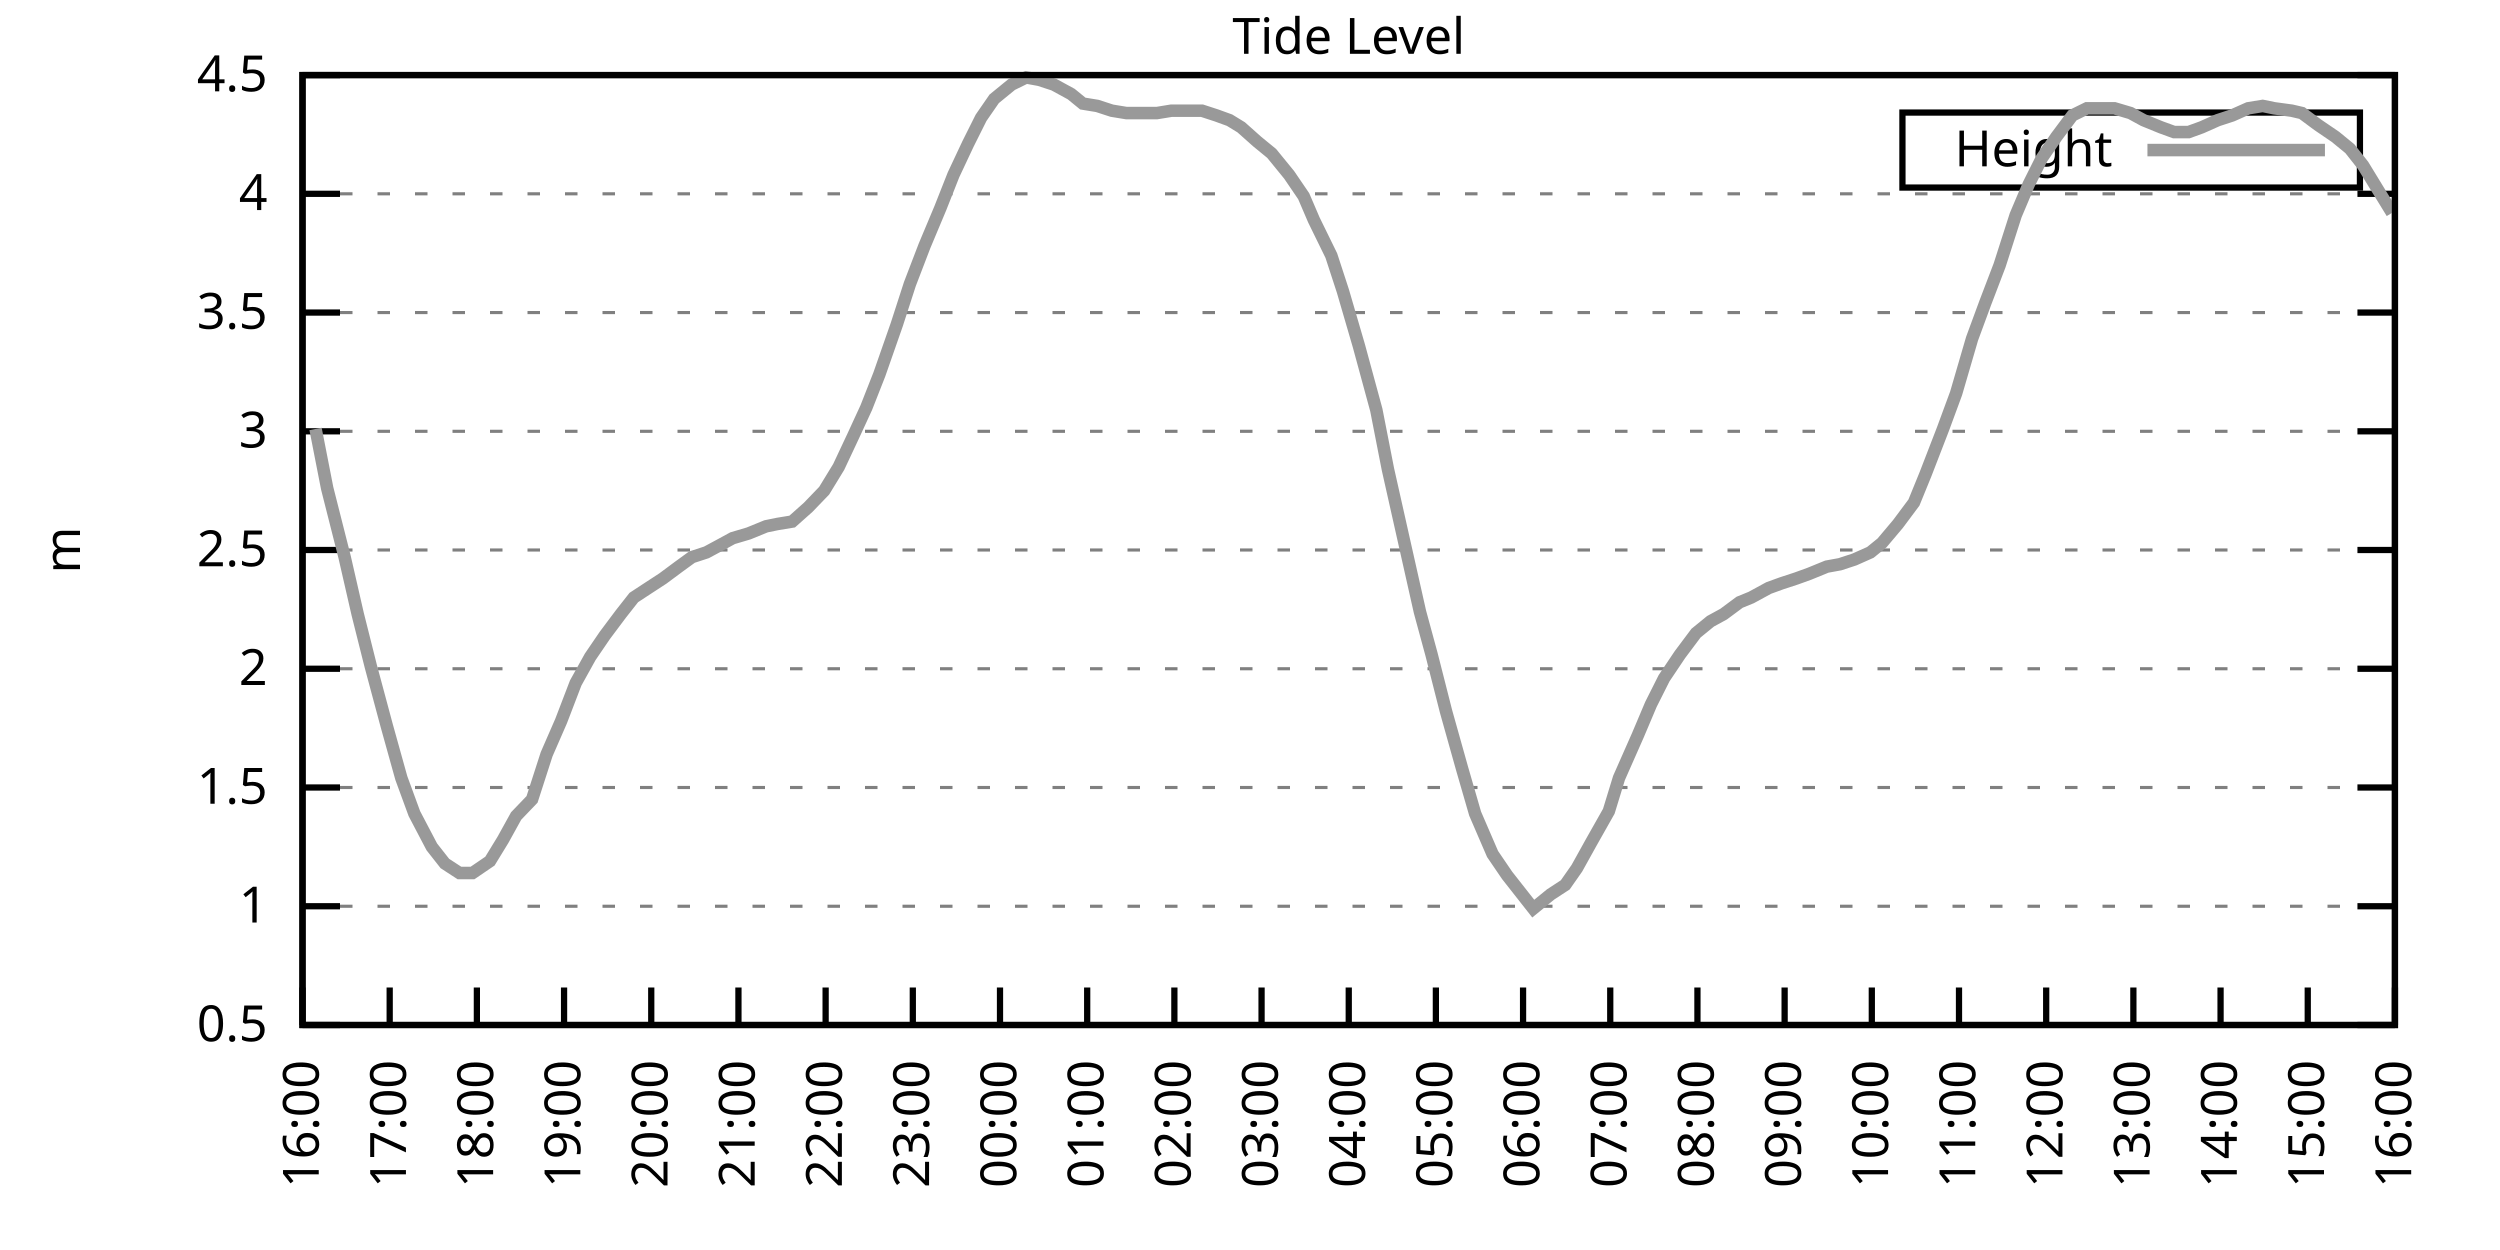
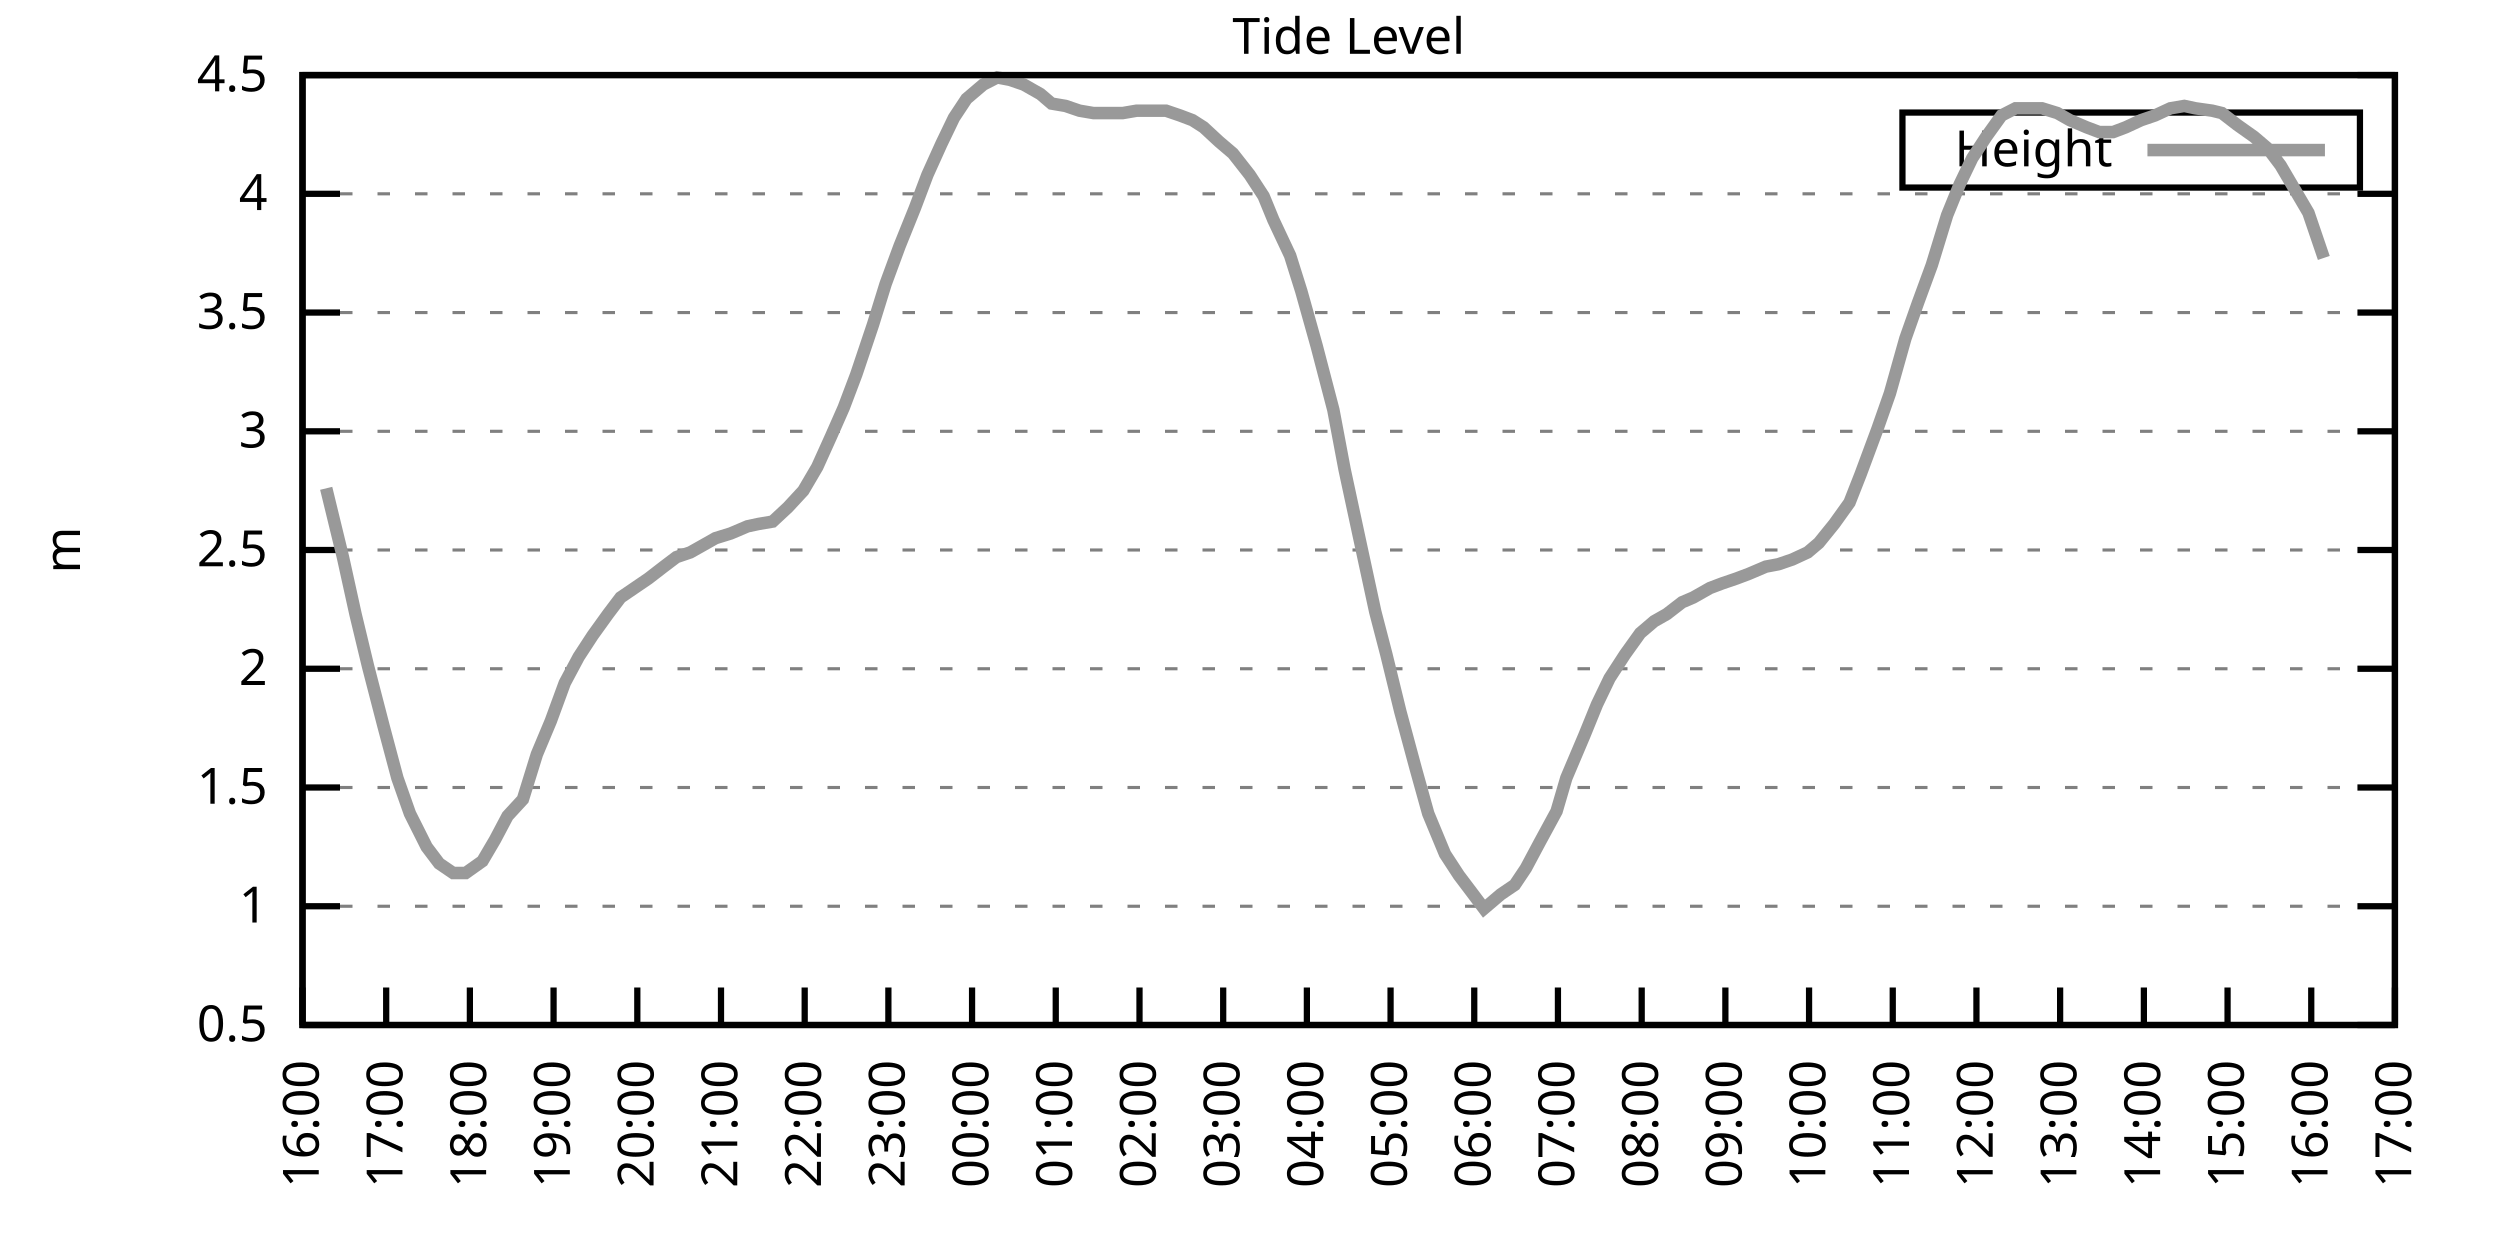
<svg xmlns="http://www.w3.org/2000/svg" xmlns:xlink="http://www.w3.org/1999/xlink" width="400" height="200" viewBox="0 0 400 200">
  <g id="gnuplot_canvas">
    <rect x="0" y="0" width="400" height="200" fill="none" />
    <defs>
      <circle id="gpDot" r="0.5" stroke-width="0.5" stroke="currentColor" />
      <path id="gpPt0" stroke-width="0.333" stroke="currentColor" d="M-1,0 h2 M0,-1 v2" />
      <path id="gpPt1" stroke-width="0.333" stroke="currentColor" d="M-1,-1 L1,1 M1,-1 L-1,1" />
      <path id="gpPt2" stroke-width="0.333" stroke="currentColor" d="M-1,0 L1,0 M0,-1 L0,1 M-1,-1 L1,1 M-1,1 L1,-1" />
      <rect id="gpPt3" stroke-width="0.333" stroke="currentColor" x="-1" y="-1" width="2" height="2" />
      <rect id="gpPt4" stroke-width="0.333" stroke="currentColor" fill="currentColor" x="-1" y="-1" width="2" height="2" />
      <circle id="gpPt5" stroke-width="0.333" stroke="currentColor" cx="0" cy="0" r="1" />
      <use xlink:href="#gpPt5" id="gpPt6" fill="currentColor" stroke="none" />
      <path id="gpPt7" stroke-width="0.333" stroke="currentColor" d="M0,-1.33 L-1.33,0.67 L1.33,0.67 z" />
      <use xlink:href="#gpPt7" id="gpPt8" fill="currentColor" stroke="none" />
      <use xlink:href="#gpPt7" id="gpPt9" stroke="currentColor" transform="rotate(180)" />
      <use xlink:href="#gpPt9" id="gpPt10" fill="currentColor" stroke="none" />
      <use xlink:href="#gpPt3" id="gpPt11" stroke="currentColor" transform="rotate(45)" />
      <use xlink:href="#gpPt11" id="gpPt12" fill="currentColor" stroke="none" />
      <path id="gpPt13" stroke-width="0.333" stroke="currentColor" d="M0,1.330 L1.265,0.411 L0.782,-1.067 L-0.782,-1.076 L-1.265,0.411 z" />
      <use xlink:href="#gpPt13" id="gpPt14" fill="currentColor" stroke="none" />
      <filter id="textbox" filterUnits="objectBoundingBox" x="0" y="0" height="1" width="1">
        <feFlood flood-color="white" flood-opacity="1" result="bgnd" />
        <feComposite in="SourceGraphic" in2="bgnd" operator="atop" />
      </filter>
      <filter id="greybox" filterUnits="objectBoundingBox" x="0" y="0" height="1" width="1">
        <feFlood flood-color="lightgrey" flood-opacity="1" result="grey" />
        <feComposite in="SourceGraphic" in2="grey" operator="atop" />
      </filter>
    </defs>
    <g fill="none" color="white" stroke="currentColor" stroke-width="1.00" stroke-linecap="butt" stroke-linejoin="miter">
</g>
    <g fill="none" color="black" stroke="currentColor" stroke-width="1.00" stroke-linecap="butt" stroke-linejoin="miter">
      <g stroke="none" shape-rendering="crispEdges">
        <polygon fill="rgb(255, 255, 255)" points="48.40,164.00 383.18,164.00 383.18,12.02 48.40,12.02 " />
      </g>
    </g>
    <g fill="none" color="black" stroke="currentColor" stroke-width="1.00" stroke-linecap="butt" stroke-linejoin="miter">
</g>
    <g fill="none" color="black" stroke="black" stroke-width="0.50" stroke-linecap="butt" stroke-linejoin="miter">
</g>
    <g fill="none" color="gray" stroke="currentColor" stroke-width="0.50" stroke-linecap="butt" stroke-linejoin="miter">
      <path stroke="gray" stroke-dasharray="2,4" class="gridline" d="M48.40,164.00 L383.19,164.00  " />
    </g>
    <g fill="none" color="gray" stroke="gray" stroke-width="1.00" stroke-linecap="butt" stroke-linejoin="miter">
</g>
    <g fill="none" color="black" stroke="currentColor" stroke-width="1.00" stroke-linecap="butt" stroke-linejoin="miter">
      <path stroke="black" d="M48.40,164.00 L54.40,164.00 M383.19,164.00 L377.19,164.00  " />
      <g transform="translate(42.80,166.60)" stroke="none" fill="black" font-family="Sans" font-size="8.00" text-anchor="end">
        <text>
          <tspan font-family="Sans"> 0.5</tspan>
        </text>
      </g>
    </g>
    <g fill="none" color="black" stroke="currentColor" stroke-width="1.00" stroke-linecap="butt" stroke-linejoin="miter">
</g>
    <g fill="none" color="black" stroke="black" stroke-width="0.50" stroke-linecap="butt" stroke-linejoin="miter">
</g>
    <g fill="none" color="gray" stroke="currentColor" stroke-width="0.50" stroke-linecap="butt" stroke-linejoin="miter">
      <path stroke="gray" stroke-dasharray="2,4" class="gridline" d="M48.40,145.00 L383.19,145.00  " />
    </g>
    <g fill="none" color="gray" stroke="gray" stroke-width="1.00" stroke-linecap="butt" stroke-linejoin="miter">
</g>
    <g fill="none" color="black" stroke="currentColor" stroke-width="1.00" stroke-linecap="butt" stroke-linejoin="miter">
      <path stroke="black" d="M48.40,145.00 L54.40,145.00 M383.19,145.00 L377.19,145.00  " />
      <g transform="translate(42.80,147.60)" stroke="none" fill="black" font-family="Sans" font-size="8.00" text-anchor="end">
        <text>
          <tspan font-family="Sans"> 1</tspan>
        </text>
      </g>
    </g>
    <g fill="none" color="black" stroke="currentColor" stroke-width="1.00" stroke-linecap="butt" stroke-linejoin="miter">
</g>
    <g fill="none" color="black" stroke="black" stroke-width="0.50" stroke-linecap="butt" stroke-linejoin="miter">
</g>
    <g fill="none" color="gray" stroke="currentColor" stroke-width="0.50" stroke-linecap="butt" stroke-linejoin="miter">
      <path stroke="gray" stroke-dasharray="2,4" class="gridline" d="M48.40,126.00 L383.19,126.00  " />
    </g>
    <g fill="none" color="gray" stroke="gray" stroke-width="1.00" stroke-linecap="butt" stroke-linejoin="miter">
</g>
    <g fill="none" color="black" stroke="currentColor" stroke-width="1.00" stroke-linecap="butt" stroke-linejoin="miter">
      <path stroke="black" d="M48.40,126.00 L54.40,126.00 M383.19,126.00 L377.19,126.00  " />
      <g transform="translate(42.80,128.60)" stroke="none" fill="black" font-family="Sans" font-size="8.00" text-anchor="end">
        <text>
          <tspan font-family="Sans"> 1.5</tspan>
        </text>
      </g>
    </g>
    <g fill="none" color="black" stroke="currentColor" stroke-width="1.00" stroke-linecap="butt" stroke-linejoin="miter">
</g>
    <g fill="none" color="black" stroke="black" stroke-width="0.50" stroke-linecap="butt" stroke-linejoin="miter">
</g>
    <g fill="none" color="gray" stroke="currentColor" stroke-width="0.50" stroke-linecap="butt" stroke-linejoin="miter">
      <path stroke="gray" stroke-dasharray="2,4" class="gridline" d="M48.40,107.00 L383.19,107.00  " />
    </g>
    <g fill="none" color="gray" stroke="gray" stroke-width="1.00" stroke-linecap="butt" stroke-linejoin="miter">
</g>
    <g fill="none" color="black" stroke="currentColor" stroke-width="1.00" stroke-linecap="butt" stroke-linejoin="miter">
      <path stroke="black" d="M48.40,107.00 L54.40,107.00 M383.19,107.00 L377.19,107.00  " />
      <g transform="translate(42.80,109.60)" stroke="none" fill="black" font-family="Sans" font-size="8.00" text-anchor="end">
        <text>
          <tspan font-family="Sans"> 2</tspan>
        </text>
      </g>
    </g>
    <g fill="none" color="black" stroke="currentColor" stroke-width="1.00" stroke-linecap="butt" stroke-linejoin="miter">
</g>
    <g fill="none" color="black" stroke="black" stroke-width="0.50" stroke-linecap="butt" stroke-linejoin="miter">
</g>
    <g fill="none" color="gray" stroke="currentColor" stroke-width="0.50" stroke-linecap="butt" stroke-linejoin="miter">
      <path stroke="gray" stroke-dasharray="2,4" class="gridline" d="M48.40,88.00 L383.19,88.00  " />
    </g>
    <g fill="none" color="gray" stroke="gray" stroke-width="1.00" stroke-linecap="butt" stroke-linejoin="miter">
</g>
    <g fill="none" color="black" stroke="currentColor" stroke-width="1.00" stroke-linecap="butt" stroke-linejoin="miter">
      <path stroke="black" d="M48.40,88.00 L54.40,88.00 M383.19,88.00 L377.19,88.00  " />
      <g transform="translate(42.80,90.60)" stroke="none" fill="black" font-family="Sans" font-size="8.00" text-anchor="end">
        <text>
          <tspan font-family="Sans"> 2.5</tspan>
        </text>
      </g>
    </g>
    <g fill="none" color="black" stroke="currentColor" stroke-width="1.00" stroke-linecap="butt" stroke-linejoin="miter">
</g>
    <g fill="none" color="black" stroke="black" stroke-width="0.50" stroke-linecap="butt" stroke-linejoin="miter">
</g>
    <g fill="none" color="gray" stroke="currentColor" stroke-width="0.50" stroke-linecap="butt" stroke-linejoin="miter">
      <path stroke="gray" stroke-dasharray="2,4" class="gridline" d="M48.40,69.01 L383.19,69.01  " />
    </g>
    <g fill="none" color="gray" stroke="gray" stroke-width="1.00" stroke-linecap="butt" stroke-linejoin="miter">
</g>
    <g fill="none" color="black" stroke="currentColor" stroke-width="1.00" stroke-linecap="butt" stroke-linejoin="miter">
      <path stroke="black" d="M48.40,69.01 L54.40,69.01 M383.19,69.01 L377.19,69.01  " />
      <g transform="translate(42.80,71.61)" stroke="none" fill="black" font-family="Sans" font-size="8.00" text-anchor="end">
        <text>
          <tspan font-family="Sans"> 3</tspan>
        </text>
      </g>
    </g>
    <g fill="none" color="black" stroke="currentColor" stroke-width="1.00" stroke-linecap="butt" stroke-linejoin="miter">
</g>
    <g fill="none" color="black" stroke="black" stroke-width="0.50" stroke-linecap="butt" stroke-linejoin="miter">
</g>
    <g fill="none" color="gray" stroke="currentColor" stroke-width="0.50" stroke-linecap="butt" stroke-linejoin="miter">
      <path stroke="gray" stroke-dasharray="2,4" class="gridline" d="M48.40,50.01 L383.19,50.01  " />
    </g>
    <g fill="none" color="gray" stroke="gray" stroke-width="1.00" stroke-linecap="butt" stroke-linejoin="miter">
</g>
    <g fill="none" color="black" stroke="currentColor" stroke-width="1.00" stroke-linecap="butt" stroke-linejoin="miter">
      <path stroke="black" d="M48.40,50.01 L54.40,50.01 M383.19,50.01 L377.19,50.01  " />
      <g transform="translate(42.80,52.61)" stroke="none" fill="black" font-family="Sans" font-size="8.00" text-anchor="end">
        <text>
          <tspan font-family="Sans"> 3.5</tspan>
        </text>
      </g>
    </g>
    <g fill="none" color="black" stroke="currentColor" stroke-width="1.00" stroke-linecap="butt" stroke-linejoin="miter">
</g>
    <g fill="none" color="black" stroke="black" stroke-width="0.50" stroke-linecap="butt" stroke-linejoin="miter">
</g>
    <g fill="none" color="gray" stroke="currentColor" stroke-width="0.50" stroke-linecap="butt" stroke-linejoin="miter">
      <path stroke="gray" stroke-dasharray="2,4" class="gridline" d="M48.40,31.01 L383.19,31.01  " />
    </g>
    <g fill="none" color="gray" stroke="gray" stroke-width="1.00" stroke-linecap="butt" stroke-linejoin="miter">
</g>
    <g fill="none" color="black" stroke="currentColor" stroke-width="1.00" stroke-linecap="butt" stroke-linejoin="miter">
      <path stroke="black" d="M48.40,31.01 L54.40,31.01 M383.19,31.01 L377.19,31.01  " />
      <g transform="translate(42.80,33.61)" stroke="none" fill="black" font-family="Sans" font-size="8.00" text-anchor="end">
        <text>
          <tspan font-family="Sans"> 4</tspan>
        </text>
      </g>
    </g>
    <g fill="none" color="black" stroke="currentColor" stroke-width="1.00" stroke-linecap="butt" stroke-linejoin="miter">
</g>
    <g fill="none" color="black" stroke="black" stroke-width="0.50" stroke-linecap="butt" stroke-linejoin="miter">
</g>
    <g fill="none" color="gray" stroke="currentColor" stroke-width="0.50" stroke-linecap="butt" stroke-linejoin="miter">
      <path stroke="gray" stroke-dasharray="2,4" class="gridline" d="M48.40,12.01 L383.19,12.01  " />
    </g>
    <g fill="none" color="gray" stroke="gray" stroke-width="1.00" stroke-linecap="butt" stroke-linejoin="miter">
</g>
    <g fill="none" color="black" stroke="currentColor" stroke-width="1.00" stroke-linecap="butt" stroke-linejoin="miter">
      <path stroke="black" d="M48.40,12.01 L54.40,12.01 M383.19,12.01 L377.19,12.01  " />
      <g transform="translate(42.80,14.61)" stroke="none" fill="black" font-family="Sans" font-size="8.00" text-anchor="end">
        <text>
          <tspan font-family="Sans"> 4.5</tspan>
        </text>
      </g>
    </g>
    <g fill="none" color="black" stroke="currentColor" stroke-width="1.00" stroke-linecap="butt" stroke-linejoin="miter">
      <path stroke="black" d="M48.40,164.00 L48.40,158.00  " />
      <g transform="translate(51.00,169.60) rotate(270.00)" stroke="none" fill="black" font-family="Sans" font-size="8.00" text-anchor="end">
        <text>
          <tspan font-family="Sans">16:00</tspan>
        </text>
      </g>
    </g>
    <g fill="none" color="black" stroke="currentColor" stroke-width="1.00" stroke-linecap="butt" stroke-linejoin="miter">
-       <path stroke="black" d="M62.35,164.00 L62.35,158.00  " />
-       <g transform="translate(64.95,169.60) rotate(270.00)" stroke="none" fill="black" font-family="Sans" font-size="8.00" text-anchor="end">
+       <path stroke="black" d="M61.79,164.00 L61.79,158.00  " />
+       <g transform="translate(64.39,169.60) rotate(270.00)" stroke="none" fill="black" font-family="Sans" font-size="8.00" text-anchor="end">
        <text>
          <tspan font-family="Sans">17:00</tspan>
        </text>
      </g>
    </g>
    <g fill="none" color="black" stroke="currentColor" stroke-width="1.00" stroke-linecap="butt" stroke-linejoin="miter">
-       <path stroke="black" d="M76.30,164.00 L76.30,158.00  " />
-       <g transform="translate(78.90,169.60) rotate(270.00)" stroke="none" fill="black" font-family="Sans" font-size="8.00" text-anchor="end">
+       <path stroke="black" d="M75.18,164.00 L75.18,158.00  " />
+       <g transform="translate(77.78,169.60) rotate(270.00)" stroke="none" fill="black" font-family="Sans" font-size="8.00" text-anchor="end">
        <text>
          <tspan font-family="Sans">18:00</tspan>
        </text>
      </g>
    </g>
    <g fill="none" color="black" stroke="currentColor" stroke-width="1.00" stroke-linecap="butt" stroke-linejoin="miter">
-       <path stroke="black" d="M90.25,164.00 L90.25,158.00  " />
-       <g transform="translate(92.85,169.60) rotate(270.00)" stroke="none" fill="black" font-family="Sans" font-size="8.00" text-anchor="end">
+       <path stroke="black" d="M88.57,164.00 L88.57,158.00  " />
+       <g transform="translate(91.17,169.60) rotate(270.00)" stroke="none" fill="black" font-family="Sans" font-size="8.00" text-anchor="end">
        <text>
          <tspan font-family="Sans">19:00</tspan>
        </text>
      </g>
    </g>
    <g fill="none" color="black" stroke="currentColor" stroke-width="1.00" stroke-linecap="butt" stroke-linejoin="miter">
-       <path stroke="black" d="M104.20,164.00 L104.20,158.00  " />
-       <g transform="translate(106.80,169.60) rotate(270.00)" stroke="none" fill="black" font-family="Sans" font-size="8.00" text-anchor="end">
+       <path stroke="black" d="M101.97,164.00 L101.97,158.00  " />
+       <g transform="translate(104.57,169.60) rotate(270.00)" stroke="none" fill="black" font-family="Sans" font-size="8.00" text-anchor="end">
        <text>
          <tspan font-family="Sans">20:00</tspan>
        </text>
      </g>
    </g>
    <g fill="none" color="black" stroke="currentColor" stroke-width="1.00" stroke-linecap="butt" stroke-linejoin="miter">
-       <path stroke="black" d="M118.15,164.00 L118.15,158.00  " />
-       <g transform="translate(120.75,169.60) rotate(270.00)" stroke="none" fill="black" font-family="Sans" font-size="8.00" text-anchor="end">
+       <path stroke="black" d="M115.36,164.00 L115.36,158.00  " />
+       <g transform="translate(117.96,169.60) rotate(270.00)" stroke="none" fill="black" font-family="Sans" font-size="8.00" text-anchor="end">
        <text>
          <tspan font-family="Sans">21:00</tspan>
        </text>
      </g>
    </g>
    <g fill="none" color="black" stroke="currentColor" stroke-width="1.00" stroke-linecap="butt" stroke-linejoin="miter">
-       <path stroke="black" d="M132.10,164.00 L132.10,158.00  " />
-       <g transform="translate(134.70,169.60) rotate(270.00)" stroke="none" fill="black" font-family="Sans" font-size="8.00" text-anchor="end">
+       <path stroke="black" d="M128.75,164.00 L128.75,158.00  " />
+       <g transform="translate(131.35,169.60) rotate(270.00)" stroke="none" fill="black" font-family="Sans" font-size="8.00" text-anchor="end">
        <text>
          <tspan font-family="Sans">22:00</tspan>
        </text>
      </g>
    </g>
    <g fill="none" color="black" stroke="currentColor" stroke-width="1.00" stroke-linecap="butt" stroke-linejoin="miter">
-       <path stroke="black" d="M146.05,164.00 L146.05,158.00  " />
-       <g transform="translate(148.65,169.60) rotate(270.00)" stroke="none" fill="black" font-family="Sans" font-size="8.00" text-anchor="end">
+       <path stroke="black" d="M142.14,164.00 L142.14,158.00  " />
+       <g transform="translate(144.74,169.60) rotate(270.00)" stroke="none" fill="black" font-family="Sans" font-size="8.00" text-anchor="end">
        <text>
          <tspan font-family="Sans">23:00</tspan>
        </text>
      </g>
    </g>
    <g fill="none" color="black" stroke="currentColor" stroke-width="1.00" stroke-linecap="butt" stroke-linejoin="miter">
-       <path stroke="black" d="M160.00,164.00 L160.00,158.00  " />
-       <g transform="translate(162.60,169.60) rotate(270.00)" stroke="none" fill="black" font-family="Sans" font-size="8.00" text-anchor="end">
+       <path stroke="black" d="M155.53,164.00 L155.53,158.00  " />
+       <g transform="translate(158.13,169.60) rotate(270.00)" stroke="none" fill="black" font-family="Sans" font-size="8.00" text-anchor="end">
        <text>
          <tspan font-family="Sans">00:00</tspan>
        </text>
      </g>
    </g>
    <g fill="none" color="black" stroke="currentColor" stroke-width="1.00" stroke-linecap="butt" stroke-linejoin="miter">
-       <path stroke="black" d="M173.95,164.00 L173.95,158.00  " />
-       <g transform="translate(176.55,169.60) rotate(270.00)" stroke="none" fill="black" font-family="Sans" font-size="8.00" text-anchor="end">
+       <path stroke="black" d="M168.92,164.00 L168.92,158.00  " />
+       <g transform="translate(171.52,169.60) rotate(270.00)" stroke="none" fill="black" font-family="Sans" font-size="8.00" text-anchor="end">
        <text>
          <tspan font-family="Sans">01:00</tspan>
        </text>
      </g>
    </g>
    <g fill="none" color="black" stroke="currentColor" stroke-width="1.00" stroke-linecap="butt" stroke-linejoin="miter">
-       <path stroke="black" d="M187.90,164.00 L187.90,158.00  " />
-       <g transform="translate(190.50,169.60) rotate(270.00)" stroke="none" fill="black" font-family="Sans" font-size="8.00" text-anchor="end">
+       <path stroke="black" d="M182.32,164.00 L182.32,158.00  " />
+       <g transform="translate(184.92,169.60) rotate(270.00)" stroke="none" fill="black" font-family="Sans" font-size="8.00" text-anchor="end">
        <text>
          <tspan font-family="Sans">02:00</tspan>
        </text>
      </g>
    </g>
    <g fill="none" color="black" stroke="currentColor" stroke-width="1.00" stroke-linecap="butt" stroke-linejoin="miter">
-       <path stroke="black" d="M201.85,164.00 L201.85,158.00  " />
-       <g transform="translate(204.45,169.60) rotate(270.00)" stroke="none" fill="black" font-family="Sans" font-size="8.00" text-anchor="end">
+       <path stroke="black" d="M195.71,164.00 L195.71,158.00  " />
+       <g transform="translate(198.31,169.60) rotate(270.00)" stroke="none" fill="black" font-family="Sans" font-size="8.00" text-anchor="end">
        <text>
          <tspan font-family="Sans">03:00</tspan>
        </text>
      </g>
    </g>
    <g fill="none" color="black" stroke="currentColor" stroke-width="1.00" stroke-linecap="butt" stroke-linejoin="miter">
-       <path stroke="black" d="M215.80,164.00 L215.80,158.00  " />
-       <g transform="translate(218.40,169.60) rotate(270.00)" stroke="none" fill="black" font-family="Sans" font-size="8.00" text-anchor="end">
+       <path stroke="black" d="M209.10,164.00 L209.10,158.00  " />
+       <g transform="translate(211.70,169.60) rotate(270.00)" stroke="none" fill="black" font-family="Sans" font-size="8.00" text-anchor="end">
        <text>
          <tspan font-family="Sans">04:00</tspan>
        </text>
      </g>
    </g>
    <g fill="none" color="black" stroke="currentColor" stroke-width="1.00" stroke-linecap="butt" stroke-linejoin="miter">
-       <path stroke="black" d="M229.74,164.00 L229.74,158.00  " />
-       <g transform="translate(232.34,169.60) rotate(270.00)" stroke="none" fill="black" font-family="Sans" font-size="8.00" text-anchor="end">
+       <path stroke="black" d="M222.49,164.00 L222.49,158.00  " />
+       <g transform="translate(225.09,169.60) rotate(270.00)" stroke="none" fill="black" font-family="Sans" font-size="8.00" text-anchor="end">
        <text>
          <tspan font-family="Sans">05:00</tspan>
        </text>
      </g>
    </g>
    <g fill="none" color="black" stroke="currentColor" stroke-width="1.00" stroke-linecap="butt" stroke-linejoin="miter">
-       <path stroke="black" d="M243.69,164.00 L243.69,158.00  " />
-       <g transform="translate(246.29,169.60) rotate(270.00)" stroke="none" fill="black" font-family="Sans" font-size="8.00" text-anchor="end">
+       <path stroke="black" d="M235.88,164.00 L235.88,158.00  " />
+       <g transform="translate(238.48,169.60) rotate(270.00)" stroke="none" fill="black" font-family="Sans" font-size="8.00" text-anchor="end">
        <text>
          <tspan font-family="Sans">06:00</tspan>
        </text>
      </g>
    </g>
    <g fill="none" color="black" stroke="currentColor" stroke-width="1.00" stroke-linecap="butt" stroke-linejoin="miter">
-       <path stroke="black" d="M257.64,164.00 L257.64,158.00  " />
-       <g transform="translate(260.24,169.60) rotate(270.00)" stroke="none" fill="black" font-family="Sans" font-size="8.00" text-anchor="end">
+       <path stroke="black" d="M249.27,164.00 L249.27,158.00  " />
+       <g transform="translate(251.87,169.60) rotate(270.00)" stroke="none" fill="black" font-family="Sans" font-size="8.00" text-anchor="end">
        <text>
          <tspan font-family="Sans">07:00</tspan>
        </text>
      </g>
    </g>
    <g fill="none" color="black" stroke="currentColor" stroke-width="1.00" stroke-linecap="butt" stroke-linejoin="miter">
-       <path stroke="black" d="M271.59,164.00 L271.59,158.00  " />
-       <g transform="translate(274.19,169.60) rotate(270.00)" stroke="none" fill="black" font-family="Sans" font-size="8.00" text-anchor="end">
+       <path stroke="black" d="M262.67,164.00 L262.67,158.00  " />
+       <g transform="translate(265.27,169.60) rotate(270.00)" stroke="none" fill="black" font-family="Sans" font-size="8.00" text-anchor="end">
        <text>
          <tspan font-family="Sans">08:00</tspan>
        </text>
      </g>
    </g>
    <g fill="none" color="black" stroke="currentColor" stroke-width="1.00" stroke-linecap="butt" stroke-linejoin="miter">
-       <path stroke="black" d="M285.54,164.00 L285.54,158.00  " />
-       <g transform="translate(288.14,169.60) rotate(270.00)" stroke="none" fill="black" font-family="Sans" font-size="8.00" text-anchor="end">
+       <path stroke="black" d="M276.06,164.00 L276.06,158.00  " />
+       <g transform="translate(278.66,169.60) rotate(270.00)" stroke="none" fill="black" font-family="Sans" font-size="8.00" text-anchor="end">
        <text>
          <tspan font-family="Sans">09:00</tspan>
        </text>
      </g>
    </g>
    <g fill="none" color="black" stroke="currentColor" stroke-width="1.00" stroke-linecap="butt" stroke-linejoin="miter">
-       <path stroke="black" d="M299.49,164.00 L299.49,158.00  " />
-       <g transform="translate(302.09,169.60) rotate(270.00)" stroke="none" fill="black" font-family="Sans" font-size="8.00" text-anchor="end">
+       <path stroke="black" d="M289.45,164.00 L289.45,158.00  " />
+       <g transform="translate(292.05,169.60) rotate(270.00)" stroke="none" fill="black" font-family="Sans" font-size="8.00" text-anchor="end">
        <text>
          <tspan font-family="Sans">10:00</tspan>
        </text>
      </g>
    </g>
    <g fill="none" color="black" stroke="currentColor" stroke-width="1.00" stroke-linecap="butt" stroke-linejoin="miter">
-       <path stroke="black" d="M313.44,164.00 L313.44,158.00  " />
-       <g transform="translate(316.04,169.60) rotate(270.00)" stroke="none" fill="black" font-family="Sans" font-size="8.00" text-anchor="end">
+       <path stroke="black" d="M302.84,164.00 L302.84,158.00  " />
+       <g transform="translate(305.44,169.60) rotate(270.00)" stroke="none" fill="black" font-family="Sans" font-size="8.00" text-anchor="end">
        <text>
          <tspan font-family="Sans">11:00</tspan>
        </text>
      </g>
    </g>
    <g fill="none" color="black" stroke="currentColor" stroke-width="1.00" stroke-linecap="butt" stroke-linejoin="miter">
-       <path stroke="black" d="M327.39,164.00 L327.39,158.00  " />
-       <g transform="translate(329.99,169.60) rotate(270.00)" stroke="none" fill="black" font-family="Sans" font-size="8.00" text-anchor="end">
+       <path stroke="black" d="M316.23,164.00 L316.23,158.00  " />
+       <g transform="translate(318.83,169.60) rotate(270.00)" stroke="none" fill="black" font-family="Sans" font-size="8.00" text-anchor="end">
        <text>
          <tspan font-family="Sans">12:00</tspan>
        </text>
      </g>
    </g>
    <g fill="none" color="black" stroke="currentColor" stroke-width="1.00" stroke-linecap="butt" stroke-linejoin="miter">
-       <path stroke="black" d="M341.34,164.00 L341.34,158.00  " />
-       <g transform="translate(343.94,169.60) rotate(270.00)" stroke="none" fill="black" font-family="Sans" font-size="8.00" text-anchor="end">
+       <path stroke="black" d="M329.62,164.00 L329.62,158.00  " />
+       <g transform="translate(332.22,169.60) rotate(270.00)" stroke="none" fill="black" font-family="Sans" font-size="8.00" text-anchor="end">
        <text>
          <tspan font-family="Sans">13:00</tspan>
        </text>
      </g>
    </g>
    <g fill="none" color="black" stroke="currentColor" stroke-width="1.00" stroke-linecap="butt" stroke-linejoin="miter">
-       <path stroke="black" d="M355.29,164.00 L355.29,158.00  " />
-       <g transform="translate(357.89,169.60) rotate(270.00)" stroke="none" fill="black" font-family="Sans" font-size="8.00" text-anchor="end">
+       <path stroke="black" d="M343.02,164.00 L343.02,158.00  " />
+       <g transform="translate(345.62,169.60) rotate(270.00)" stroke="none" fill="black" font-family="Sans" font-size="8.00" text-anchor="end">
        <text>
          <tspan font-family="Sans">14:00</tspan>
        </text>
      </g>
    </g>
    <g fill="none" color="black" stroke="currentColor" stroke-width="1.00" stroke-linecap="butt" stroke-linejoin="miter">
-       <path stroke="black" d="M369.24,164.00 L369.24,158.00  " />
-       <g transform="translate(371.84,169.60) rotate(270.00)" stroke="none" fill="black" font-family="Sans" font-size="8.00" text-anchor="end">
+       <path stroke="black" d="M356.41,164.00 L356.41,158.00  " />
+       <g transform="translate(359.01,169.60) rotate(270.00)" stroke="none" fill="black" font-family="Sans" font-size="8.00" text-anchor="end">
        <text>
          <tspan font-family="Sans">15:00</tspan>
+         </text>
+       </g>
+     </g>
+     <g fill="none" color="black" stroke="currentColor" stroke-width="1.00" stroke-linecap="butt" stroke-linejoin="miter">
+       <path stroke="black" d="M369.80,164.00 L369.80,158.00  " />
+       <g transform="translate(372.40,169.60) rotate(270.00)" stroke="none" fill="black" font-family="Sans" font-size="8.00" text-anchor="end">
+         <text>
+           <tspan font-family="Sans">16:00</tspan>
        </text>
      </g>
    </g>
    <g fill="none" color="black" stroke="currentColor" stroke-width="1.00" stroke-linecap="butt" stroke-linejoin="miter">
      <path stroke="black" d="M383.19,164.00 L383.19,158.00  " />
      <g transform="translate(385.79,169.60) rotate(270.00)" stroke="none" fill="black" font-family="Sans" font-size="8.00" text-anchor="end">
        <text>
-           <tspan font-family="Sans">16:00</tspan>
+           <tspan font-family="Sans">17:00</tspan>
        </text>
      </g>
    </g>
    <g fill="none" color="black" stroke="currentColor" stroke-width="1.00" stroke-linecap="butt" stroke-linejoin="miter">
</g>
    <g fill="none" color="black" stroke="currentColor" stroke-width="1.00" stroke-linecap="butt" stroke-linejoin="miter">
      <path stroke="black" d="M48.40,12.01 L48.40,164.00 L383.19,164.00 L383.19,12.01 L48.40,12.01 Z  " />
    </g>
    <g fill="none" color="black" stroke="currentColor" stroke-width="1.00" stroke-linecap="butt" stroke-linejoin="miter">
</g>
    <g fill="none" color="black" stroke="currentColor" stroke-width="1.00" stroke-linecap="butt" stroke-linejoin="miter">
      <path stroke="black" d="M304.39,30.01 L304.39,18.01 L377.59,18.01 L377.59,30.01 L304.39,30.01 Z  " />
    </g>
    <g id="Tide_level_plot_1">
      <g fill="none" color="white" stroke="black" stroke-width="2.00" stroke-linecap="butt" stroke-linejoin="miter">
</g>
      <g fill="none" color="black" stroke="currentColor" stroke-width="2.00" stroke-linecap="butt" stroke-linejoin="miter">
        <g transform="translate(337.99,26.61)" stroke="none" fill="black" font-family="Sans" font-size="8.00" text-anchor="end">
          <text>
            <tspan font-family="Sans">Height</tspan>
          </text>
        </g>
      </g>
      <g fill="none" color="black" stroke="currentColor" stroke-width="2.00" stroke-linecap="butt" stroke-linejoin="miter">
-         <path stroke="rgb(153, 153, 153)" d="M343.59,24.01 L371.99,24.01 M50.49,68.63 L52.35,78.13 L55.14,89.14 L57.23,98.26 L59.33,106.62 L61.88,116.12   L64.21,124.48 L66.30,130.18 L69.09,135.50 L71.18,138.16 L73.51,139.68 L75.60,139.68 L78.39,137.78 L80.48,134.36   L82.58,130.56 L85.13,127.90 L87.46,120.68 L89.78,115.36 L92.11,109.28 L94.43,105.10 L96.76,101.68 L99.32,98.26   L101.41,95.60 L103.73,94.08 L106.06,92.56 L108.62,90.66 L110.71,89.14 L113.03,88.38 L115.13,87.25 L117.22,86.11   L119.78,85.35 L122.57,84.21 L124.43,83.83 L126.75,83.45 L129.31,81.17 L131.87,78.51 L134.19,74.71 L136.51,69.77   L138.61,65.21 L140.70,59.89 L143.49,51.91 L145.58,45.45 L147.91,39.37 L150.46,33.29 L152.56,27.97 L154.88,23.03   L156.97,18.85 L159.07,15.81 L161.86,13.53 L164.18,12.39 L166.27,12.77 L168.60,13.53 L171.39,15.05 L173.25,16.57   L175.57,16.95 L177.90,17.71 L180.22,18.09 L182.55,18.09 L185.11,18.09 L187.43,17.71 L189.29,17.71 L192.31,17.71   L194.64,18.47 L196.73,19.23 L198.59,20.37 L201.15,22.65 L203.47,24.55 L206.26,27.97 L208.59,31.39 L210.22,35.19   L213.01,40.89 L214.87,46.59 L217.42,55.33 L220.21,65.59 L222.07,75.09 L224.63,86.49 L227.19,97.88 L229.05,104.72   L231.37,113.84 L233.93,122.96 L236.02,130.18 L238.81,136.64 L241.14,140.06 L243.23,142.72 L245.32,145.38 L248.11,143.10   L250.44,141.58 L252.30,138.92 L254.62,134.74 L257.41,129.80 L259.04,124.48 L262.06,117.64 L264.15,112.70 L266.25,108.52   L268.80,104.72 L271.36,101.30 L273.69,99.40 L275.78,98.26 L278.34,96.36 L280.20,95.60 L282.99,94.08 L285.08,93.32   L287.40,92.56 L289.50,91.80 L292.29,90.66 L294.38,90.28 L296.70,89.52 L299.26,88.38 L301.12,86.87 L303.68,83.83   L306.23,80.41 L308.09,75.85 L310.88,68.63 L312.98,62.93 L315.53,54.19 L317.63,48.49 L319.95,42.41 L322.51,34.43   L324.60,29.49 L326.69,25.31 L329.02,21.89 L331.58,18.47 L333.90,17.33 L335.99,17.33 L338.32,17.33 L340.88,18.09   L342.97,19.23 L345.76,20.37 L347.85,21.13 L350.18,21.13 L352.27,20.37 L354.83,19.23 L357.15,18.47 L359.71,17.33   L362.03,16.95 L363.89,17.33 L366.68,17.71 L368.31,18.09 L370.87,19.99 L373.66,21.89 L375.98,23.79 L378.08,26.45   L380.40,30.25 L382.73,34.05  " />
+         <path stroke="rgb(153, 153, 153)" d="M343.59,24.01 L371.99,24.01 M52.19,78.13 L54.87,89.14 L56.88,98.26 L58.89,106.62 L61.35,116.12 L63.58,124.48   L65.59,130.18 L68.26,135.50 L70.27,138.16 L72.50,139.68 L74.51,139.68 L77.19,137.78 L79.20,134.36 L81.21,130.56   L83.66,127.90 L85.90,120.68 L88.13,115.36 L90.36,109.28 L92.59,105.10 L94.82,101.68 L97.28,98.26 L99.29,95.60   L101.52,94.08 L103.75,92.56 L106.21,90.66 L108.22,89.14 L110.45,88.38 L112.46,87.25 L114.47,86.11 L116.92,85.35   L119.60,84.21 L121.38,83.83 L123.62,83.45 L126.07,81.17 L128.53,78.51 L130.76,74.71 L132.99,69.77 L135.00,65.21   L137.01,59.89 L139.69,51.91 L141.69,45.45 L143.93,39.37 L146.38,33.29 L148.39,27.97 L150.62,23.03 L152.63,18.85   L154.64,15.81 L157.32,13.53 L159.55,12.39 L161.56,12.77 L163.79,13.53 L166.47,15.05 L168.25,16.57 L170.49,16.95   L172.72,17.71 L174.95,18.09 L177.18,18.09 L179.64,18.09 L181.87,17.71 L183.66,17.71 L186.56,17.71 L188.79,18.47   L190.80,19.23 L192.58,20.37 L195.04,22.65 L197.27,24.55 L199.95,27.97 L202.18,31.39 L203.74,35.19 L206.42,40.89   L208.21,46.59 L210.66,55.33 L213.34,65.59 L215.13,75.09 L217.58,86.49 L220.04,97.88 L221.82,104.72 L224.05,113.84   L226.51,122.96 L228.52,130.18 L231.20,136.64 L233.43,140.06 L235.44,142.72 L237.44,145.38 L240.12,143.10 L242.36,141.58   L244.14,138.92 L246.37,134.74 L249.05,129.80 L250.61,124.48 L253.51,117.64 L255.52,112.70 L257.53,108.52 L259.99,104.72   L262.44,101.30 L264.67,99.40 L266.68,98.26 L269.14,96.36 L270.92,95.60 L273.60,94.08 L275.61,93.32 L277.84,92.56   L279.85,91.80 L282.53,90.66 L284.54,90.28 L286.77,89.52 L289.23,88.38 L291.01,86.87 L293.47,83.83 L295.92,80.41   L297.71,75.85 L300.39,68.63 L302.39,62.93 L304.85,54.19 L306.86,48.49 L309.09,42.41 L311.54,34.43 L313.55,29.49   L315.56,25.31 L317.79,21.89 L320.25,18.47 L322.48,17.33 L324.49,17.33 L326.72,17.33 L329.18,18.09 L331.19,19.23   L333.86,20.37 L335.87,21.13 L338.10,21.13 L340.11,20.37 L342.57,19.23 L344.80,18.47 L347.26,17.33 L349.49,16.95   L351.27,17.33 L353.95,17.71 L355.51,18.09 L357.97,19.99 L360.65,21.89 L362.88,23.79 L364.89,26.45 L367.12,30.25   L369.35,34.05 L371.81,41.27  " />
      </g>
    </g>
    <g fill="none" color="black" stroke="currentColor" stroke-width="2.00" stroke-linecap="butt" stroke-linejoin="miter">
</g>
    <g fill="none" color="black" stroke="black" stroke-width="1.00" stroke-linecap="butt" stroke-linejoin="miter">
</g>
    <g fill="none" color="black" stroke="currentColor" stroke-width="1.00" stroke-linecap="butt" stroke-linejoin="miter">
      <path stroke="black" d="M48.40,12.01 L48.40,164.00 L383.19,164.00 L383.19,12.01 L48.40,12.01 Z  " />
      <g transform="translate(12.80,88.01) rotate(270.00)" stroke="none" fill="black" font-family="Sans" font-size="8.00" text-anchor="middle">
        <text>
          <tspan font-family="Sans">m</tspan>
        </text>
      </g>
    </g>
    <g fill="none" color="black" stroke="currentColor" stroke-width="1.00" stroke-linecap="butt" stroke-linejoin="miter">
</g>
    <g fill="none" color="black" stroke="currentColor" stroke-width="1.00" stroke-linecap="butt" stroke-linejoin="miter">
      <g transform="translate(215.79,8.61)" stroke="none" fill="black" font-family="Sans" font-size="8.00" text-anchor="middle">
        <text>
          <tspan font-family="Sans">Tide Level</tspan>
        </text>
      </g>
    </g>
    <g fill="none" color="black" stroke="currentColor" stroke-width="1.00" stroke-linecap="butt" stroke-linejoin="miter">
</g>
  </g>
</svg>
